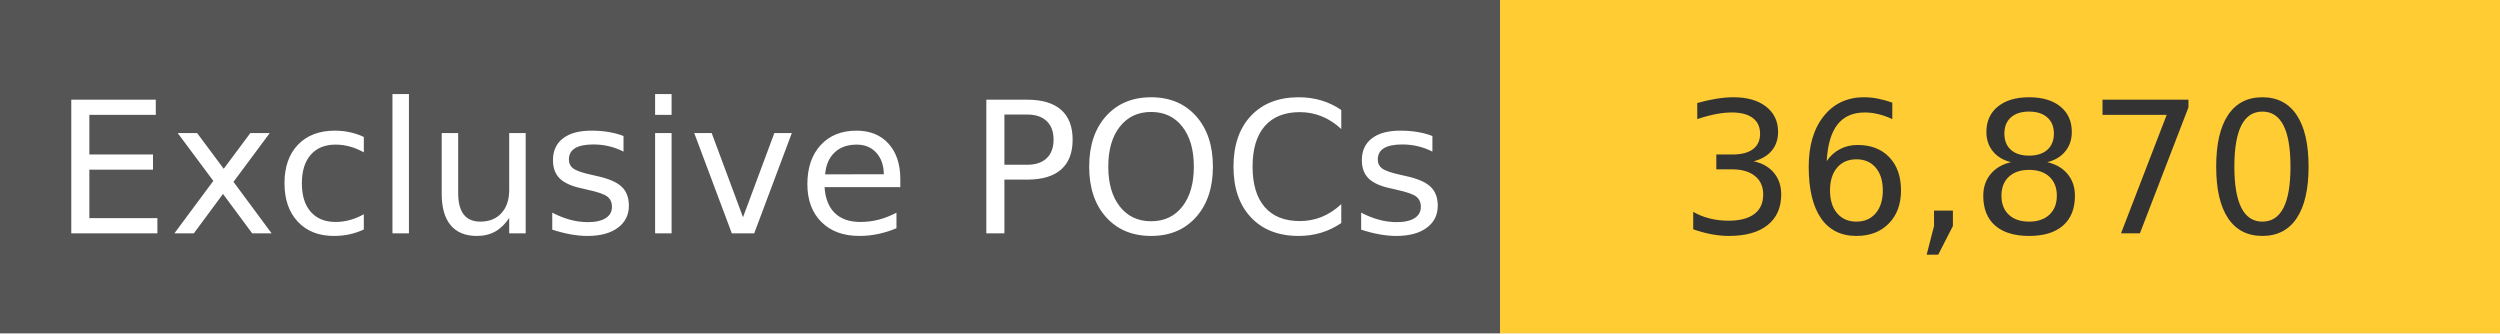
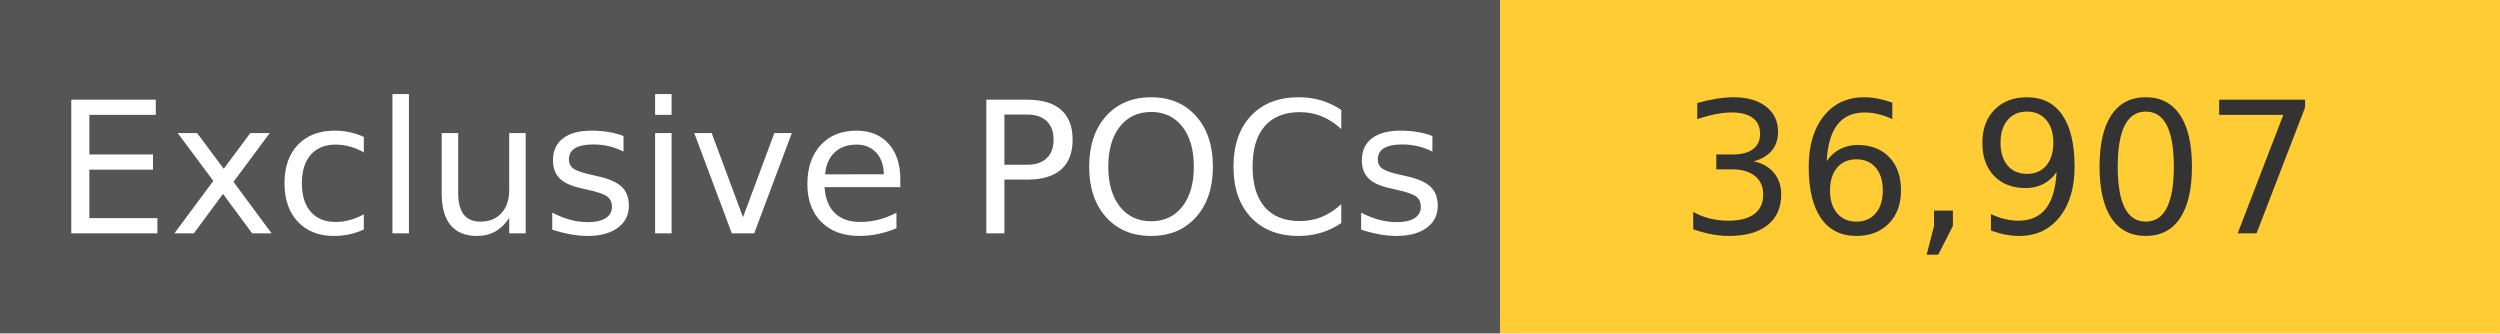
<svg xmlns="http://www.w3.org/2000/svg" width="150" height="20" role="img">
  <linearGradient id="s" x2="0" y2="100%">
    <stop offset="0" stop-color="#bbb" stop-opacity=".1" />
    <stop offset="1" stop-opacity=".1" />
  </linearGradient>
  <g>
    <rect width="90" height="20" fill="#555" />
    <rect x="90" width="267" height="20" fill="#ffcc33" />
  </g>
  <g fill="#fff" text-anchor="middle" font-family="Verdana,Geneva,DejaVu Sans,sans-serif" text-rendering="geometricPrecision" font-size="110">
    <text x="450" y="140" transform="scale(.1)" fill="#fff">
            Exclusive POCs
        </text>
    <text x="1200" y="140" transform="scale(.1)" fill="#333">
-             36,870
+             36,907
        </text>
  </g>
</svg>
